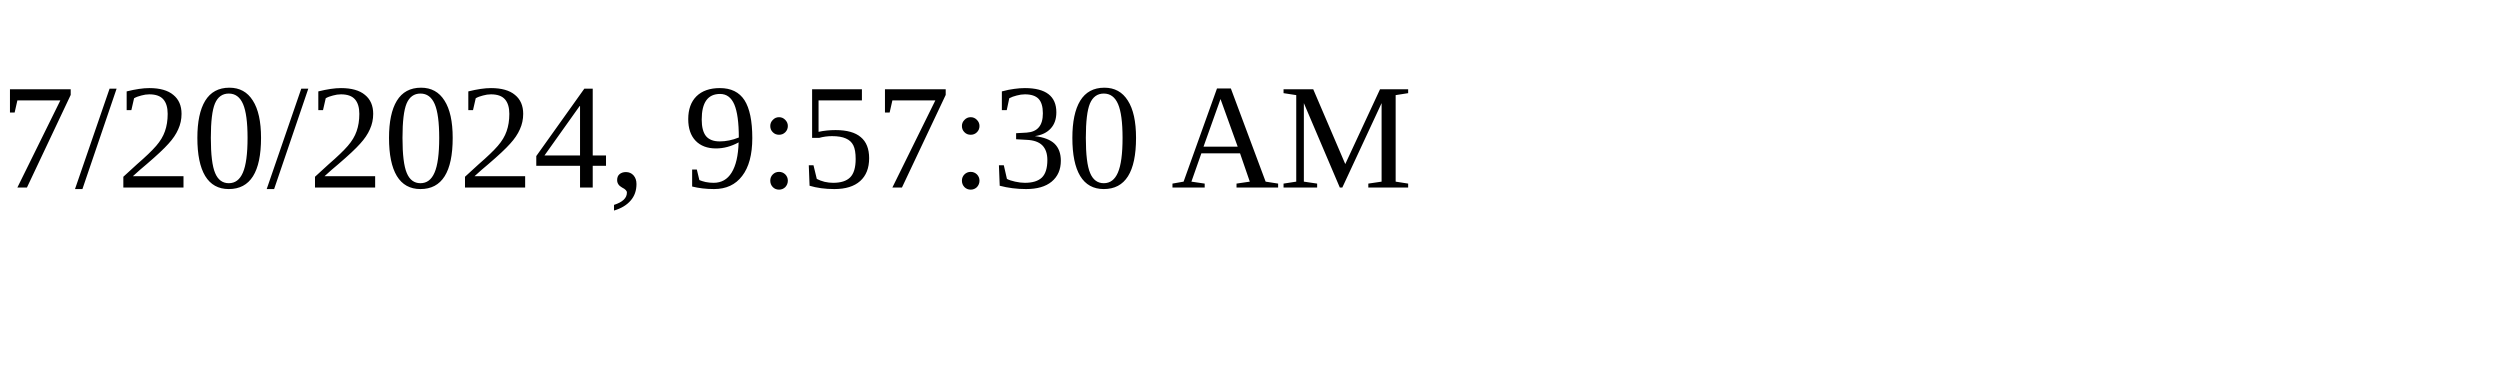
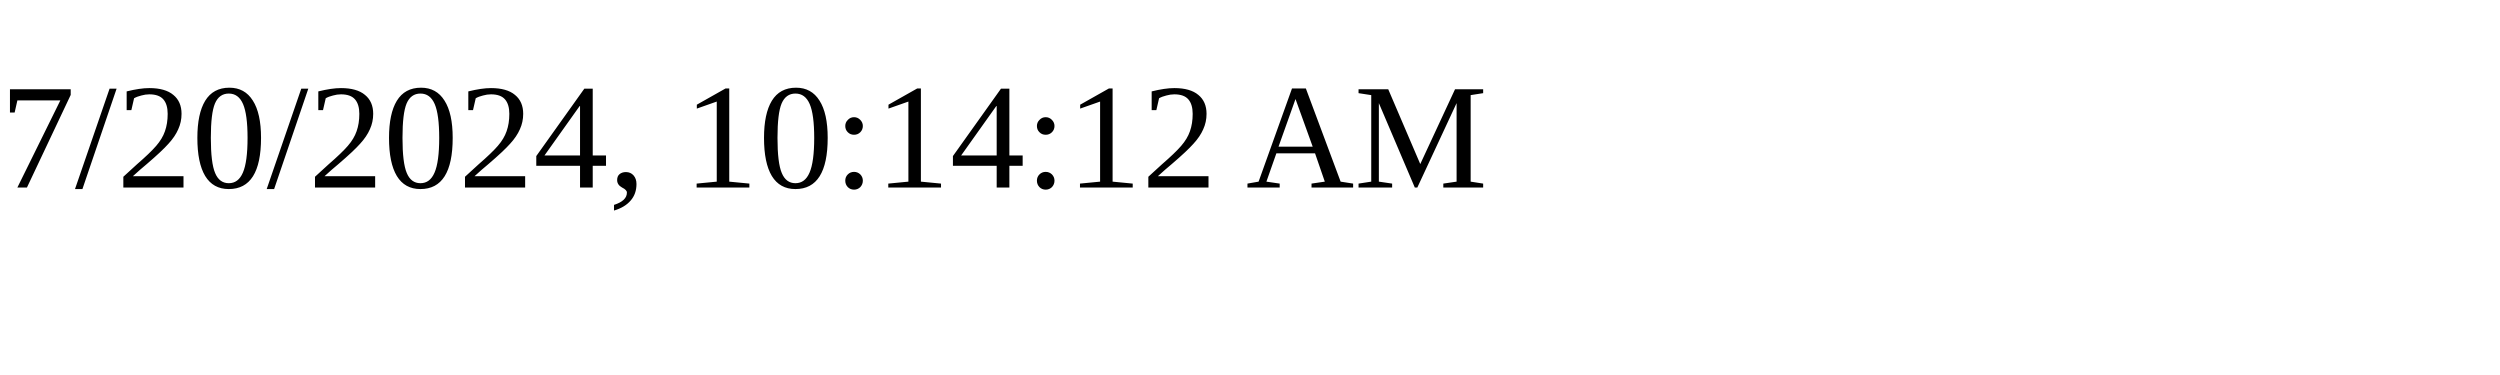
<svg xmlns="http://www.w3.org/2000/svg" height="30" width="200">
-   <text x="0" y="15">7/20/2024, 9:57:30 AM</text>
+   <text x="0" y="15">7/20/2024, 10:14:12 AM</text>
</svg>
